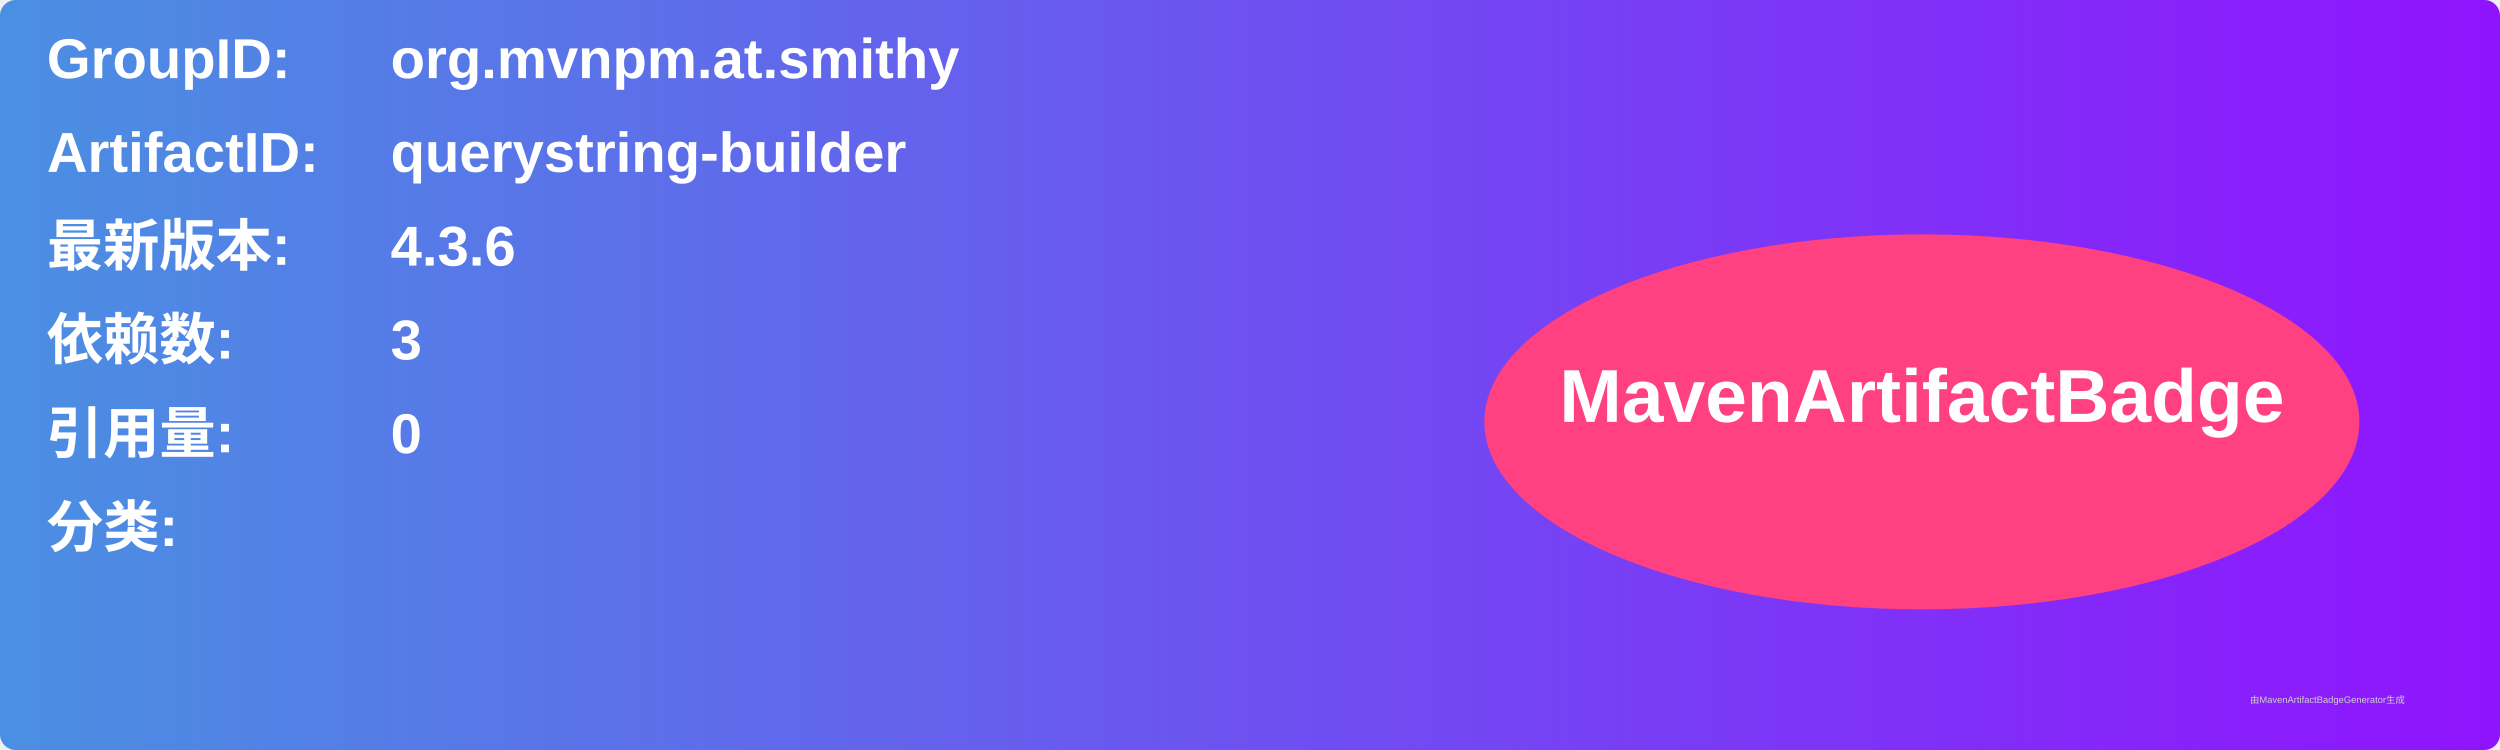
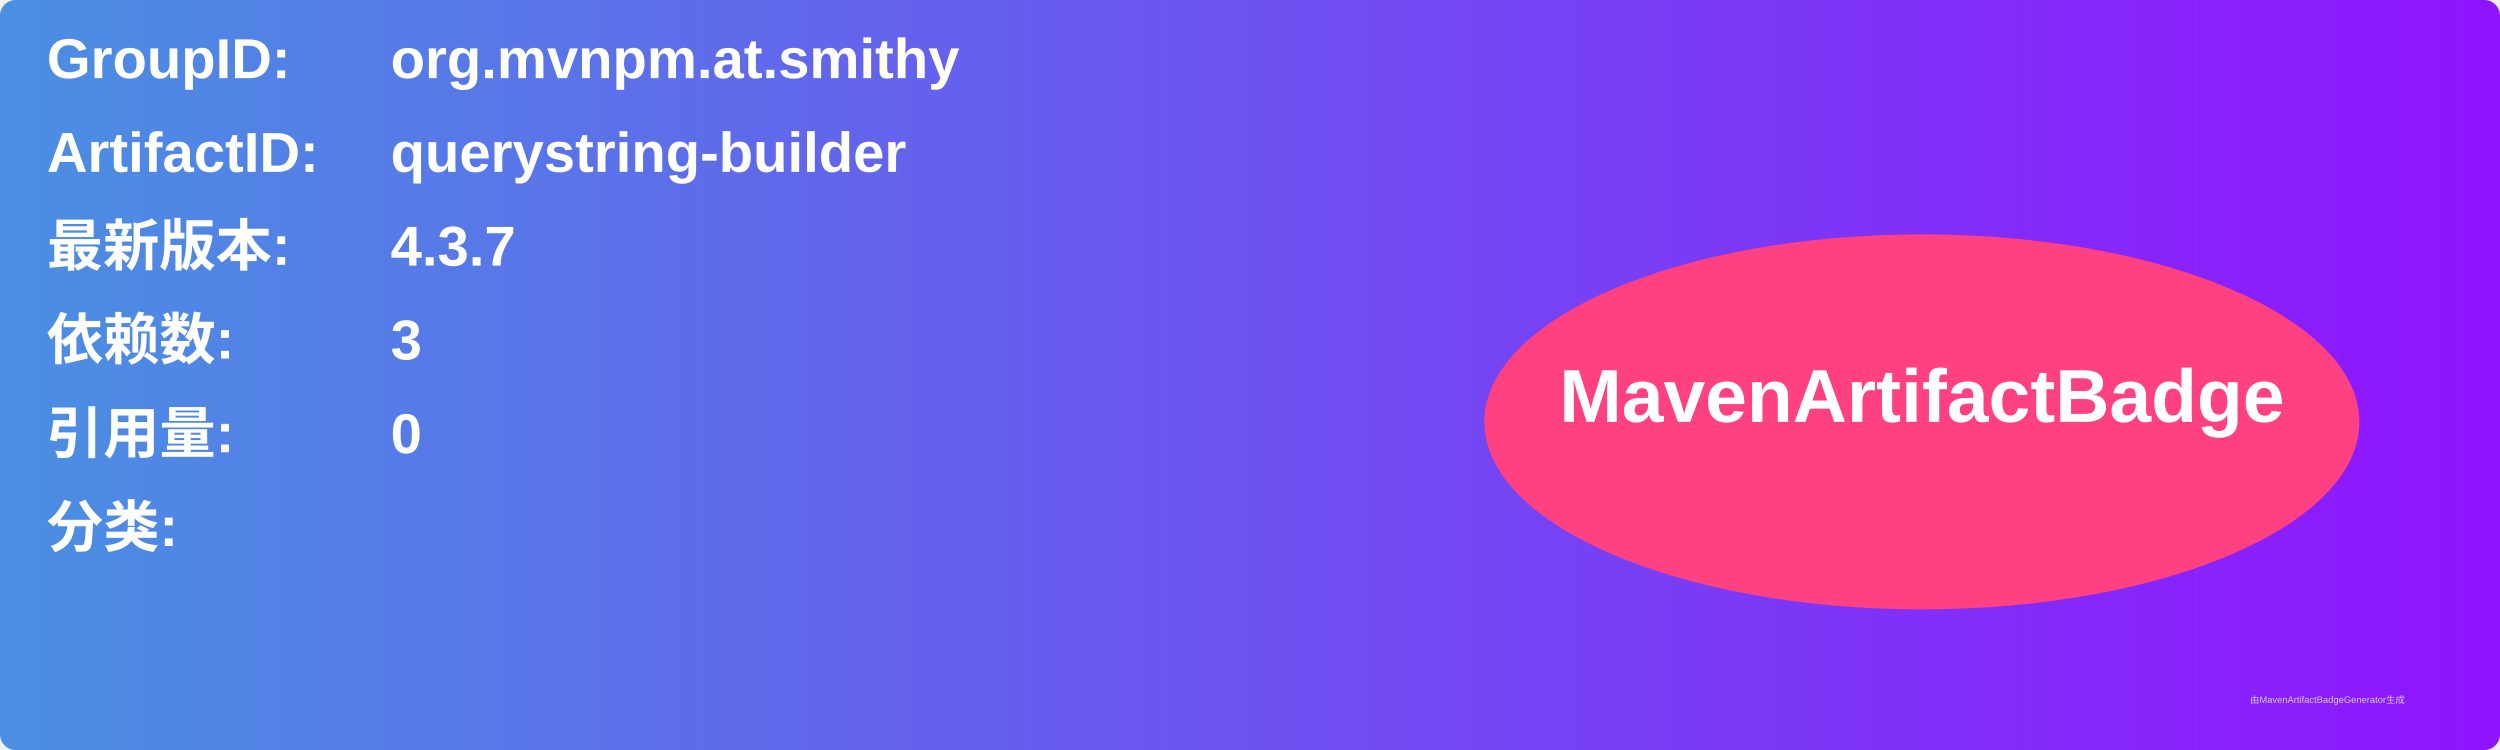
<svg xmlns="http://www.w3.org/2000/svg" width="800" height="240" viewBox="0 0 800 240">
  <linearGradient id="grad" x1="0%" y1="0%" x2="100%" y2="0%">
    <stop offset="0%" stop-color="#4a90e2" />
    <stop offset="100%" stop-color="#9013fe" />
  </linearGradient>
  <rect width="100%" height="100%" rx="5" ry="5" fill="url(#grad)" />
  <g transform="translate(15, 15)">
    <text x="0" y="10" font-family="Arial" font-size="18" fill="white" font-weight="bold" width="260">GroupID:</text>
    <text x="110" y="10" font-family="Arial" font-size="18" fill="white" font-weight="bold" width="460">org.mvnpm.at.smithy</text>
    <text x="0" y="40" font-family="Arial" font-size="18" fill="white" font-weight="bold" width="260">ArtifactID:</text>
    <text x="110" y="40" font-family="Arial" font-size="18" fill="white" font-weight="bold" width="460">querystring-builder</text>
    <text x="0" y="70" font-family="Arial" font-size="18" fill="white" font-weight="bold">最新版本:</text>
    <text x="110" y="70" font-family="Arial" font-size="18" fill="white" font-weight="bold">
-       <tspan font-weight="bold">4.3.6</tspan>
+       <tspan font-weight="bold">4.3.7</tspan>
    </text>
    <text x="0" y="100" font-family="Arial" font-size="18" fill="white" font-weight="bold">依赖数: </text>
    <text x="110" y="100" font-family="Arial" font-size="18" fill="white">
      <tspan font-weight="bold">3</tspan>
    </text>
    <text x="0" y="130" font-family="Arial" font-size="18" fill="white" font-weight="bold">引用量: </text>
    <text x="110" y="130" font-family="Arial" font-size="18" fill="white">
      <tspan font-weight="bold">0</tspan>
    </text>
    <text x="0" y="160" font-family="Arial" font-size="18" fill="white" font-weight="bold">分类:</text>
    <text x="10" y="190" font-family="Arial" font-size="10" fill="white">
      <tspan font-weight="bold" />
    </text>
    <ellipse cx="600" cy="120" rx="140" ry="60" fill="#ff4081" />
    <text x="600" y="120" text-anchor="middle" font-family="Arial" font-size="24" fill="white" font-weight="bold">MavenArtifactBadge</text>
  </g>
  <text x="720" y="225" font-family="Arial" font-size="3" fill="#d0d0d0">由MavenArtifactBadgeGenerator生成</text>
</svg>
